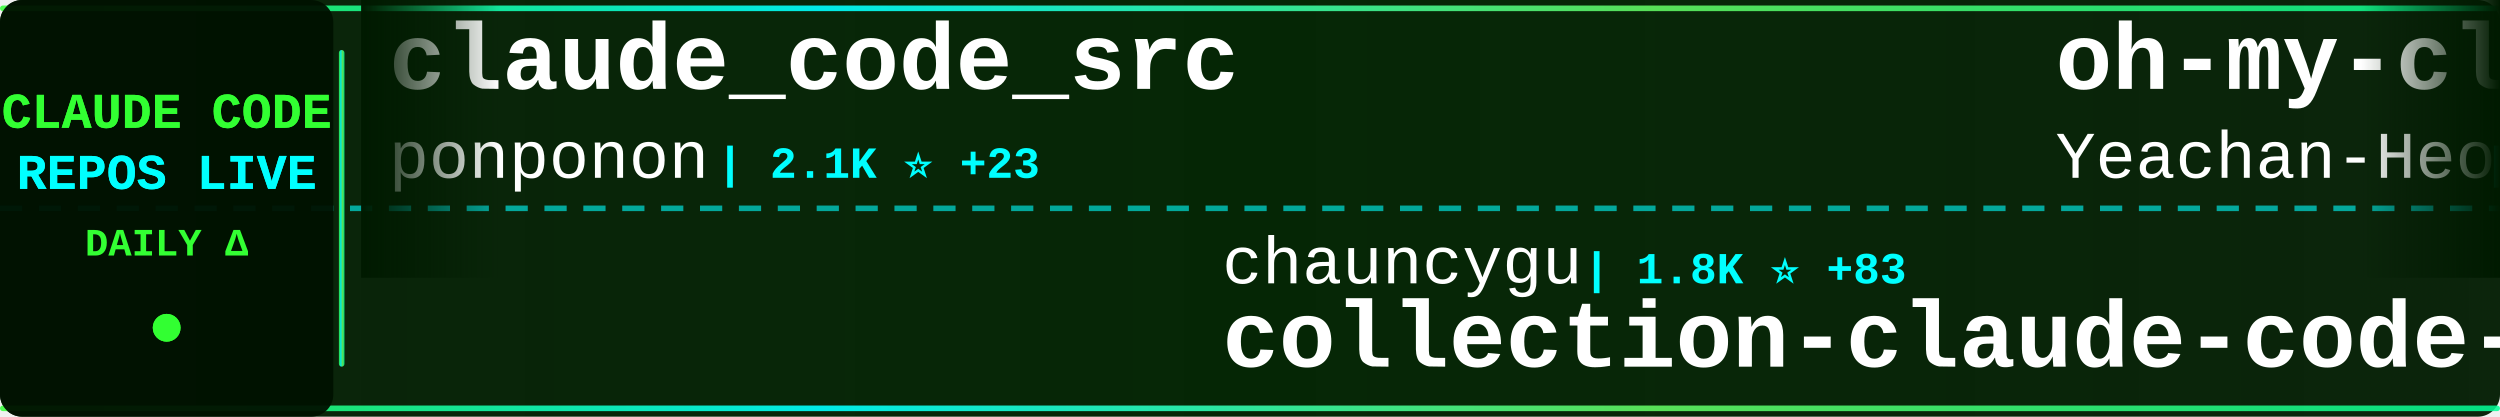
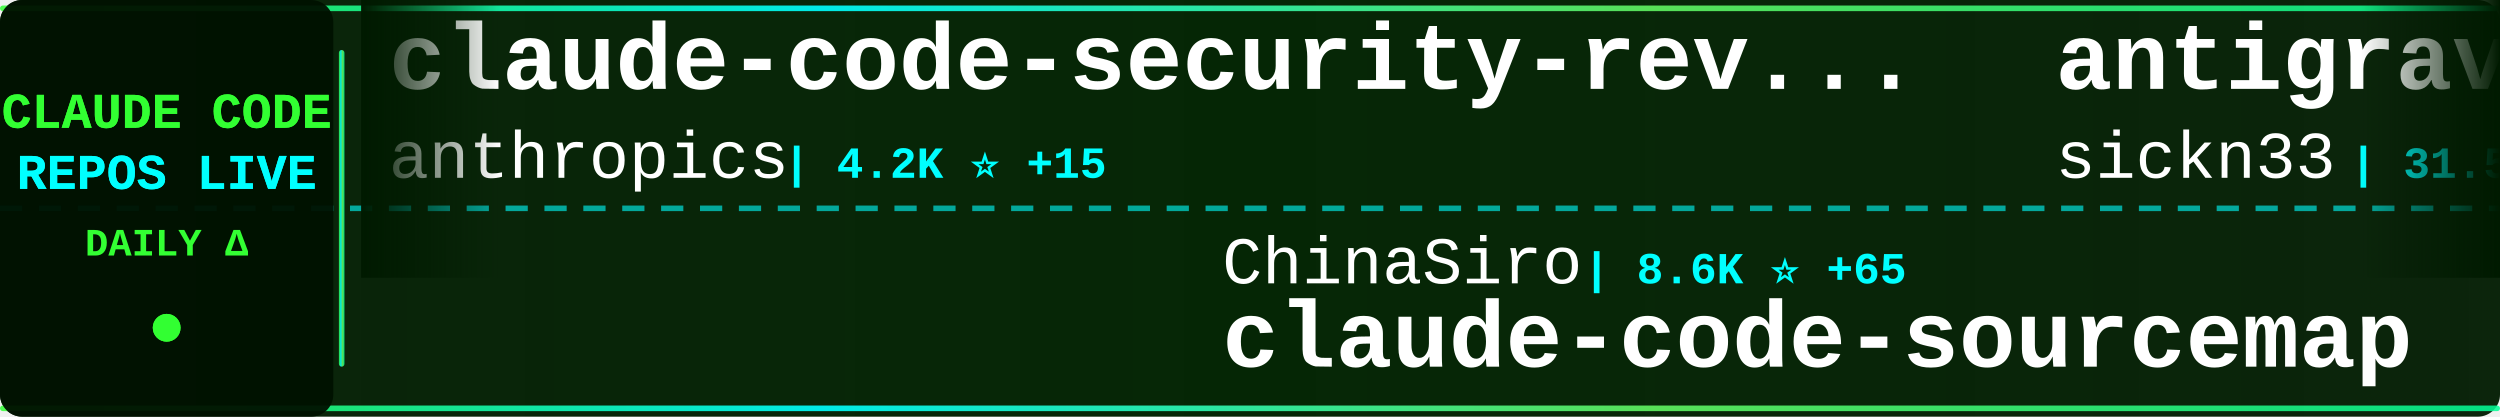
<svg xmlns="http://www.w3.org/2000/svg" width="900" height="150">
  <defs>
    <linearGradient id="tickerBg" x1="0%" y1="0%" x2="100%" y2="0%">
      <stop offset="0%" style="stop-color:#001a00;stop-opacity:0.95" />
      <stop offset="50%" style="stop-color:#002200;stop-opacity:0.98" />
      <stop offset="100%" style="stop-color:#001a00;stop-opacity:0.95" />
    </linearGradient>
    <linearGradient id="borderGrad" x1="0%" y1="0%" x2="100%" y2="0%">
      <stop offset="0%" style="stop-color:#33ff33;stop-opacity:0.85">
        <animate attributeName="stop-opacity" values="0.85;1;0.85" dur="2s" repeatCount="indefinite" />
      </stop>
      <stop offset="33%" style="stop-color:#00ffff;stop-opacity:0.9">
        <animate attributeName="stop-opacity" values="0.9;1;0.9" dur="2.2s" repeatCount="indefinite" />
      </stop>
      <stop offset="66%" style="stop-color:#66ff66;stop-opacity:0.85">
        <animate attributeName="stop-opacity" values="0.85;1;0.85" dur="1.8s" repeatCount="indefinite" />
      </stop>
      <stop offset="100%" style="stop-color:#00ff99;stop-opacity:0.85">
        <animate attributeName="stop-opacity" values="0.85;1;0.85" dur="2s" repeatCount="indefinite" />
      </stop>
    </linearGradient>
    <filter id="textGlow">
      <feGaussianBlur stdDeviation="0.1" result="coloredBlur" />
      <feMerge>
        <feMergeNode in="coloredBlur" />
        <feMergeNode in="SourceGraphic" />
      </feMerge>
    </filter>
    <filter id="metricGlow">
      <feGaussianBlur stdDeviation="0.2" result="coloredBlur" />
      <feMerge>
        <feMergeNode in="coloredBlur" />
        <feMergeNode in="SourceGraphic" />
      </feMerge>
    </filter>
    <linearGradient id="leftFade" x1="0%" y1="0%" x2="100%" y2="0%">
      <stop offset="0%" style="stop-color:#001a00;stop-opacity:1" />
      <stop offset="100%" style="stop-color:#001a00;stop-opacity:0" />
    </linearGradient>
    <linearGradient id="rightFade" x1="0%" y1="0%" x2="100%" y2="0%">
      <stop offset="0%" style="stop-color:#001a00;stop-opacity:0" />
      <stop offset="100%" style="stop-color:#001a00;stop-opacity:1" />
    </linearGradient>
  </defs>
  <rect width="900" height="150" fill="url(#tickerBg)" rx="8" />
  <rect x="0" y="2" width="900" height="2" fill="url(#borderGrad)" rx="1" />
  <rect x="0" y="146" width="900" height="2" fill="url(#borderGrad)" rx="1" />
  <line x1="0" y1="75" x2="900" y2="75" stroke="#00ffff" stroke-width="2" stroke-dasharray="8 6" opacity="0.6" />
  <rect x="0" y="0" width="120" height="150" fill="#001100" opacity="0.95" rx="8" />
  <text x="60" y="46" font-family="'Courier New', monospace" font-size="18" font-weight="bold" fill="#33ff33" text-anchor="middle" filter="url(#textGlow)">
    CLAUDE CODE
  </text>
  <text x="60" y="68" font-family="'Courier New', monospace" font-size="18" font-weight="bold" fill="#00ffff" text-anchor="middle" filter="url(#textGlow)">
    REPOS LIVE
  </text>
  <text x="60" y="92" font-family="'Courier New', monospace" font-size="14" font-weight="bold" fill="#33ff33" text-anchor="middle">
    DAILY Δ
  </text>
  <circle cx="60" cy="118" r="5" fill="#33ff33" filter="url(#metricGlow)">
    <animate attributeName="r" values="4;6;4" dur="1.5s" repeatCount="indefinite" />
    <animate attributeName="opacity" values="0.6;1;0.6" dur="1.5s" repeatCount="indefinite" />
  </circle>
  <rect x="122" y="18" width="2" height="114" fill="url(#borderGrad)" rx="1" />
  <clipPath id="tickerClip">
    <rect x="130" y="0" width="770" height="150" />
  </clipPath>
  <g clip-path="url(#tickerClip)">
    <g id="tickerItems">
      <animateTransform attributeName="transform" attributeType="XML" type="translate" from="0 0" to="-3000 0" dur="54s" repeatCount="indefinite" />
      <g transform="translate(0, 0)">
-         <text x="140" y="32" font-family="'Courier New', monospace" font-size="34" font-weight="bold" fill="#ffffff">claude_code_src</text>
-         <text x="140" y="64" font-family="'Courier New', monospace" font-size="24" font-weight="normal" fill="#ffffff" opacity="1.0">ponponon</text>
-         <text x="258" y="64" font-family="'Courier New', monospace" font-size="16" font-weight="bold" fill="#00ffff"> | 2.1K ⭐ +23</text>
+         <text x="140" y="32" font-family="'Courier New', monospace" font-size="34" font-weight="bold" fill="#ffffff">claude-code-security-rev...</text>
+         <text x="140" y="64" font-family="'Courier New', monospace" font-size="24" font-weight="normal" fill="#ffffff" opacity="1.0">anthropics</text>
+         <text x="282" y="64" font-family="'Courier New', monospace" font-size="16" font-weight="bold" fill="#00ffff"> | 4.2K ⭐ +15</text>
      </g>
      <g transform="translate(300, 0)">
+         <text x="140" y="102" font-family="'Courier New', monospace" font-size="24" font-weight="normal" fill="#ffffff" opacity="1.0">ChinaSiro</text>
+         <text x="270" y="102" font-family="'Courier New', monospace" font-size="16" font-weight="bold" fill="#00ffff"> | 8.6K ⭐ +65</text>
+         <text x="140" y="132" font-family="'Courier New', monospace" font-size="34" font-weight="bold" fill="#ffffff">claude-code-sourcemap</text>
+       </g>
+       <g transform="translate(600, 0)">
+         <text x="140" y="32" font-family="'Courier New', monospace" font-size="34" font-weight="bold" fill="#ffffff">antigravity-awesome-skil...</text>
+         <text x="140" y="64" font-family="'Courier New', monospace" font-size="24" font-weight="normal" fill="#ffffff" opacity="1.0">sickn33</text>
+         <text x="246" y="64" font-family="'Courier New', monospace" font-size="16" font-weight="bold" fill="#00ffff"> | 31.5K ⭐ +245</text>
+       </g>
+       <g transform="translate(900, 0)">
+         <text x="140" y="102" font-family="'Courier New', monospace" font-size="24" font-weight="normal" fill="#ffffff" opacity="1.0">lst97</text>
+         <text x="222" y="102" font-family="'Courier New', monospace" font-size="16" font-weight="bold" fill="#00ffff"> | 1.5K ⭐ +1</text>
+         <text x="140" y="132" font-family="'Courier New', monospace" font-size="34" font-weight="bold" fill="#ffffff">claude-code-sub-agents</text>
+       </g>
+       <g transform="translate(1200, 0)">
+         <text x="140" y="32" font-family="'Courier New', monospace" font-size="34" font-weight="bold" fill="#ffffff">cc-haha</text>
+         <text x="140" y="64" font-family="'Courier New', monospace" font-size="24" font-weight="normal" fill="#ffffff" opacity="1.0">NanmiCoder</text>
+         <text x="282" y="64" font-family="'Courier New', monospace" font-size="16" font-weight="bold" fill="#00ffff"> | 5.5K ⭐ +128</text>
+       </g>
+       <g transform="translate(1500, 0)">
+         <text x="140" y="102" font-family="'Courier New', monospace" font-size="24" font-weight="normal" fill="#ffffff" opacity="1.0">KimYx0207</text>
+         <text x="270" y="102" font-family="'Courier New', monospace" font-size="16" font-weight="bold" fill="#00ffff"> | 3.1K ⭐ +34</text>
+         <text x="140" y="132" font-family="'Courier New', monospace" font-size="34" font-weight="bold" fill="#ffffff">Claude-Code-x-OpenClaw-G...</text>
+       </g>
+       <g transform="translate(1800, 0)">
+         <text x="140" y="32" font-family="'Courier New', monospace" font-size="34" font-weight="bold" fill="#ffffff">claude-code-hooks-master...</text>
+         <text x="140" y="64" font-family="'Courier New', monospace" font-size="24" font-weight="normal" fill="#ffffff" opacity="1.0">disler</text>
+         <text x="234" y="64" font-family="'Courier New', monospace" font-size="16" font-weight="bold" fill="#00ffff"> | 3.5K ⭐ +6</text>
+       </g>
+       <g transform="translate(2100, 0)">
        <text x="140" y="102" font-family="'Courier New', monospace" font-size="24" font-weight="normal" fill="#ffffff" opacity="1.0">chauncygu</text>
        <text x="270" y="102" font-family="'Courier New', monospace" font-size="16" font-weight="bold" fill="#00ffff"> | 1.8K ⭐ +83</text>
        <text x="140" y="132" font-family="'Courier New', monospace" font-size="34" font-weight="bold" fill="#ffffff">collection-claude-code-s...</text>
      </g>
-       <g transform="translate(600, 0)">
-         <text x="140" y="32" font-family="'Courier New', monospace" font-size="34" font-weight="bold" fill="#ffffff">oh-my-claudecode</text>
-         <text x="140" y="64" font-family="'Courier New', monospace" font-size="24" font-weight="normal" fill="#ffffff" opacity="1.0">Yeachan-Heo</text>
-         <text x="294" y="64" font-family="'Courier New', monospace" font-size="16" font-weight="bold" fill="#00ffff"> | 26.0K ⭐ +625</text>
-       </g>
-       <g transform="translate(900, 0)">
-         <text x="140" y="102" font-family="'Courier New', monospace" font-size="24" font-weight="normal" fill="#ffffff" opacity="1.0">garrytan</text>
-         <text x="258" y="102" font-family="'Courier New', monospace" font-size="16" font-weight="bold" fill="#00ffff"> | 66.9K ⭐ +1.0K</text>
-         <text x="140" y="132" font-family="'Courier New', monospace" font-size="34" font-weight="bold" fill="#ffffff">gstack</text>
-       </g>
-       <g transform="translate(1200, 0)">
-         <text x="140" y="32" font-family="'Courier New', monospace" font-size="34" font-weight="bold" fill="#ffffff">how-claude-code-works</text>
-         <text x="140" y="64" font-family="'Courier New', monospace" font-size="24" font-weight="normal" fill="#ffffff" opacity="1.0">Windy3f3f3f3f</text>
-         <text x="318" y="64" font-family="'Courier New', monospace" font-size="16" font-weight="bold" fill="#00ffff"> | 1.6K ⭐ +46</text>
-       </g>
-       <g transform="translate(1500, 0)">
-         <text x="140" y="102" font-family="'Courier New', monospace" font-size="24" font-weight="normal" fill="#ffffff" opacity="1.0">siteboon</text>
-         <text x="258" y="102" font-family="'Courier New', monospace" font-size="16" font-weight="bold" fill="#00ffff"> | 9.6K ⭐ +30</text>
-         <text x="140" y="132" font-family="'Courier New', monospace" font-size="34" font-weight="bold" fill="#ffffff">claudecodeui</text>
-       </g>
-       <g transform="translate(1800, 0)">
-         <text x="140" y="32" font-family="'Courier New', monospace" font-size="34" font-weight="bold" fill="#ffffff">claude-code-telegram</text>
-         <text x="140" y="64" font-family="'Courier New', monospace" font-size="24" font-weight="normal" fill="#ffffff" opacity="1.0">RichardAtCT</text>
-         <text x="294" y="64" font-family="'Courier New', monospace" font-size="16" font-weight="bold" fill="#00ffff"> | 2.4K ⭐ +9</text>
-       </g>
-       <g transform="translate(2100, 0)">
-         <text x="140" y="102" font-family="'Courier New', monospace" font-size="24" font-weight="normal" fill="#ffffff" opacity="1.0">centminmod</text>
-         <text x="282" y="102" font-family="'Courier New', monospace" font-size="16" font-weight="bold" fill="#00ffff"> | 2.2K ⭐ +5</text>
-         <text x="140" y="132" font-family="'Courier New', monospace" font-size="34" font-weight="bold" fill="#ffffff">my-claude-code-setup</text>
-       </g>
      <g transform="translate(2400, 0)">
-         <text x="140" y="32" font-family="'Courier New', monospace" font-size="34" font-weight="bold" fill="#ffffff">claude-code-settings</text>
-         <text x="140" y="64" font-family="'Courier New', monospace" font-size="24" font-weight="normal" fill="#ffffff" opacity="1.0">feiskyer</text>
-         <text x="258" y="64" font-family="'Courier New', monospace" font-size="16" font-weight="bold" fill="#00ffff"> | 1.4K ⭐ +3</text>
+         <text x="140" y="32" font-family="'Courier New', monospace" font-size="34" font-weight="bold" fill="#ffffff">edmunds-claude-code</text>
+         <text x="140" y="64" font-family="'Courier New', monospace" font-size="24" font-weight="normal" fill="#ffffff" opacity="1.0">edmund-io</text>
+         <text x="270" y="64" font-family="'Courier New', monospace" font-size="16" font-weight="bold" fill="#00ffff"> | 1.4K ⭐ +3</text>
      </g>
      <g transform="translate(2700, 0)">
-         <text x="140" y="102" font-family="'Courier New', monospace" font-size="24" font-weight="normal" fill="#ffffff" opacity="1.0">Donchitos</text>
-         <text x="270" y="102" font-family="'Courier New', monospace" font-size="16" font-weight="bold" fill="#00ffff"> | 8.4K ⭐ +87</text>
-         <text x="140" y="132" font-family="'Courier New', monospace" font-size="34" font-weight="bold" fill="#ffffff">Claude-Code-Game-Studios</text>
+         <text x="140" y="102" font-family="'Courier New', monospace" font-size="24" font-weight="normal" fill="#ffffff" opacity="1.0">eyaltoledano</text>
+         <text x="306" y="102" font-family="'Courier New', monospace" font-size="16" font-weight="bold" fill="#00ffff"> | 26.4K ⭐ +18</text>
+         <text x="140" y="132" font-family="'Courier New', monospace" font-size="34" font-weight="bold" fill="#ffffff">claude-task-master</text>
      </g>
      <g transform="translate(3000, 0)">
-         <text x="140" y="32" font-family="'Courier New', monospace" font-size="34" font-weight="bold" fill="#ffffff">claude_code_src</text>
-         <text x="140" y="64" font-family="'Courier New', monospace" font-size="24" font-weight="normal" fill="#ffffff" opacity="1.0">ponponon</text>
-         <text x="258" y="64" font-family="'Courier New', monospace" font-size="16" font-weight="bold" fill="#00ffff"> | 2.1K ⭐ +23</text>
+         <text x="140" y="32" font-family="'Courier New', monospace" font-size="34" font-weight="bold" fill="#ffffff">claude-code-security-rev...</text>
+         <text x="140" y="64" font-family="'Courier New', monospace" font-size="24" font-weight="normal" fill="#ffffff" opacity="1.0">anthropics</text>
+         <text x="282" y="64" font-family="'Courier New', monospace" font-size="16" font-weight="bold" fill="#00ffff"> | 4.2K ⭐ +15</text>
      </g>
      <g transform="translate(3300, 0)">
-         <text x="140" y="102" font-family="'Courier New', monospace" font-size="24" font-weight="normal" fill="#ffffff" opacity="1.0">chauncygu</text>
-         <text x="270" y="102" font-family="'Courier New', monospace" font-size="16" font-weight="bold" fill="#00ffff"> | 1.8K ⭐ +83</text>
-         <text x="140" y="132" font-family="'Courier New', monospace" font-size="34" font-weight="bold" fill="#ffffff">collection-claude-code-s...</text>
+         <text x="140" y="102" font-family="'Courier New', monospace" font-size="24" font-weight="normal" fill="#ffffff" opacity="1.0">ChinaSiro</text>
+         <text x="270" y="102" font-family="'Courier New', monospace" font-size="16" font-weight="bold" fill="#00ffff"> | 8.6K ⭐ +65</text>
+         <text x="140" y="132" font-family="'Courier New', monospace" font-size="34" font-weight="bold" fill="#ffffff">claude-code-sourcemap</text>
      </g>
      <g transform="translate(3600, 0)">
-         <text x="140" y="32" font-family="'Courier New', monospace" font-size="34" font-weight="bold" fill="#ffffff">oh-my-claudecode</text>
-         <text x="140" y="64" font-family="'Courier New', monospace" font-size="24" font-weight="normal" fill="#ffffff" opacity="1.0">Yeachan-Heo</text>
-         <text x="294" y="64" font-family="'Courier New', monospace" font-size="16" font-weight="bold" fill="#00ffff"> | 26.0K ⭐ +625</text>
+         <text x="140" y="32" font-family="'Courier New', monospace" font-size="34" font-weight="bold" fill="#ffffff">antigravity-awesome-skil...</text>
+         <text x="140" y="64" font-family="'Courier New', monospace" font-size="24" font-weight="normal" fill="#ffffff" opacity="1.0">sickn33</text>
+         <text x="246" y="64" font-family="'Courier New', monospace" font-size="16" font-weight="bold" fill="#00ffff"> | 31.5K ⭐ +245</text>
      </g>
      <g transform="translate(3900, 0)">
-         <text x="140" y="102" font-family="'Courier New', monospace" font-size="24" font-weight="normal" fill="#ffffff" opacity="1.0">garrytan</text>
-         <text x="258" y="102" font-family="'Courier New', monospace" font-size="16" font-weight="bold" fill="#00ffff"> | 66.9K ⭐ +1.0K</text>
-         <text x="140" y="132" font-family="'Courier New', monospace" font-size="34" font-weight="bold" fill="#ffffff">gstack</text>
+         <text x="140" y="102" font-family="'Courier New', monospace" font-size="24" font-weight="normal" fill="#ffffff" opacity="1.0">lst97</text>
+         <text x="222" y="102" font-family="'Courier New', monospace" font-size="16" font-weight="bold" fill="#00ffff"> | 1.5K ⭐ +1</text>
+         <text x="140" y="132" font-family="'Courier New', monospace" font-size="34" font-weight="bold" fill="#ffffff">claude-code-sub-agents</text>
      </g>
    </g>
  </g>
  <rect x="130" y="0" width="50" height="100" fill="url(#leftFade)" />
  <rect x="850" y="0" width="50" height="100" fill="url(#rightFade)" />
</svg>
